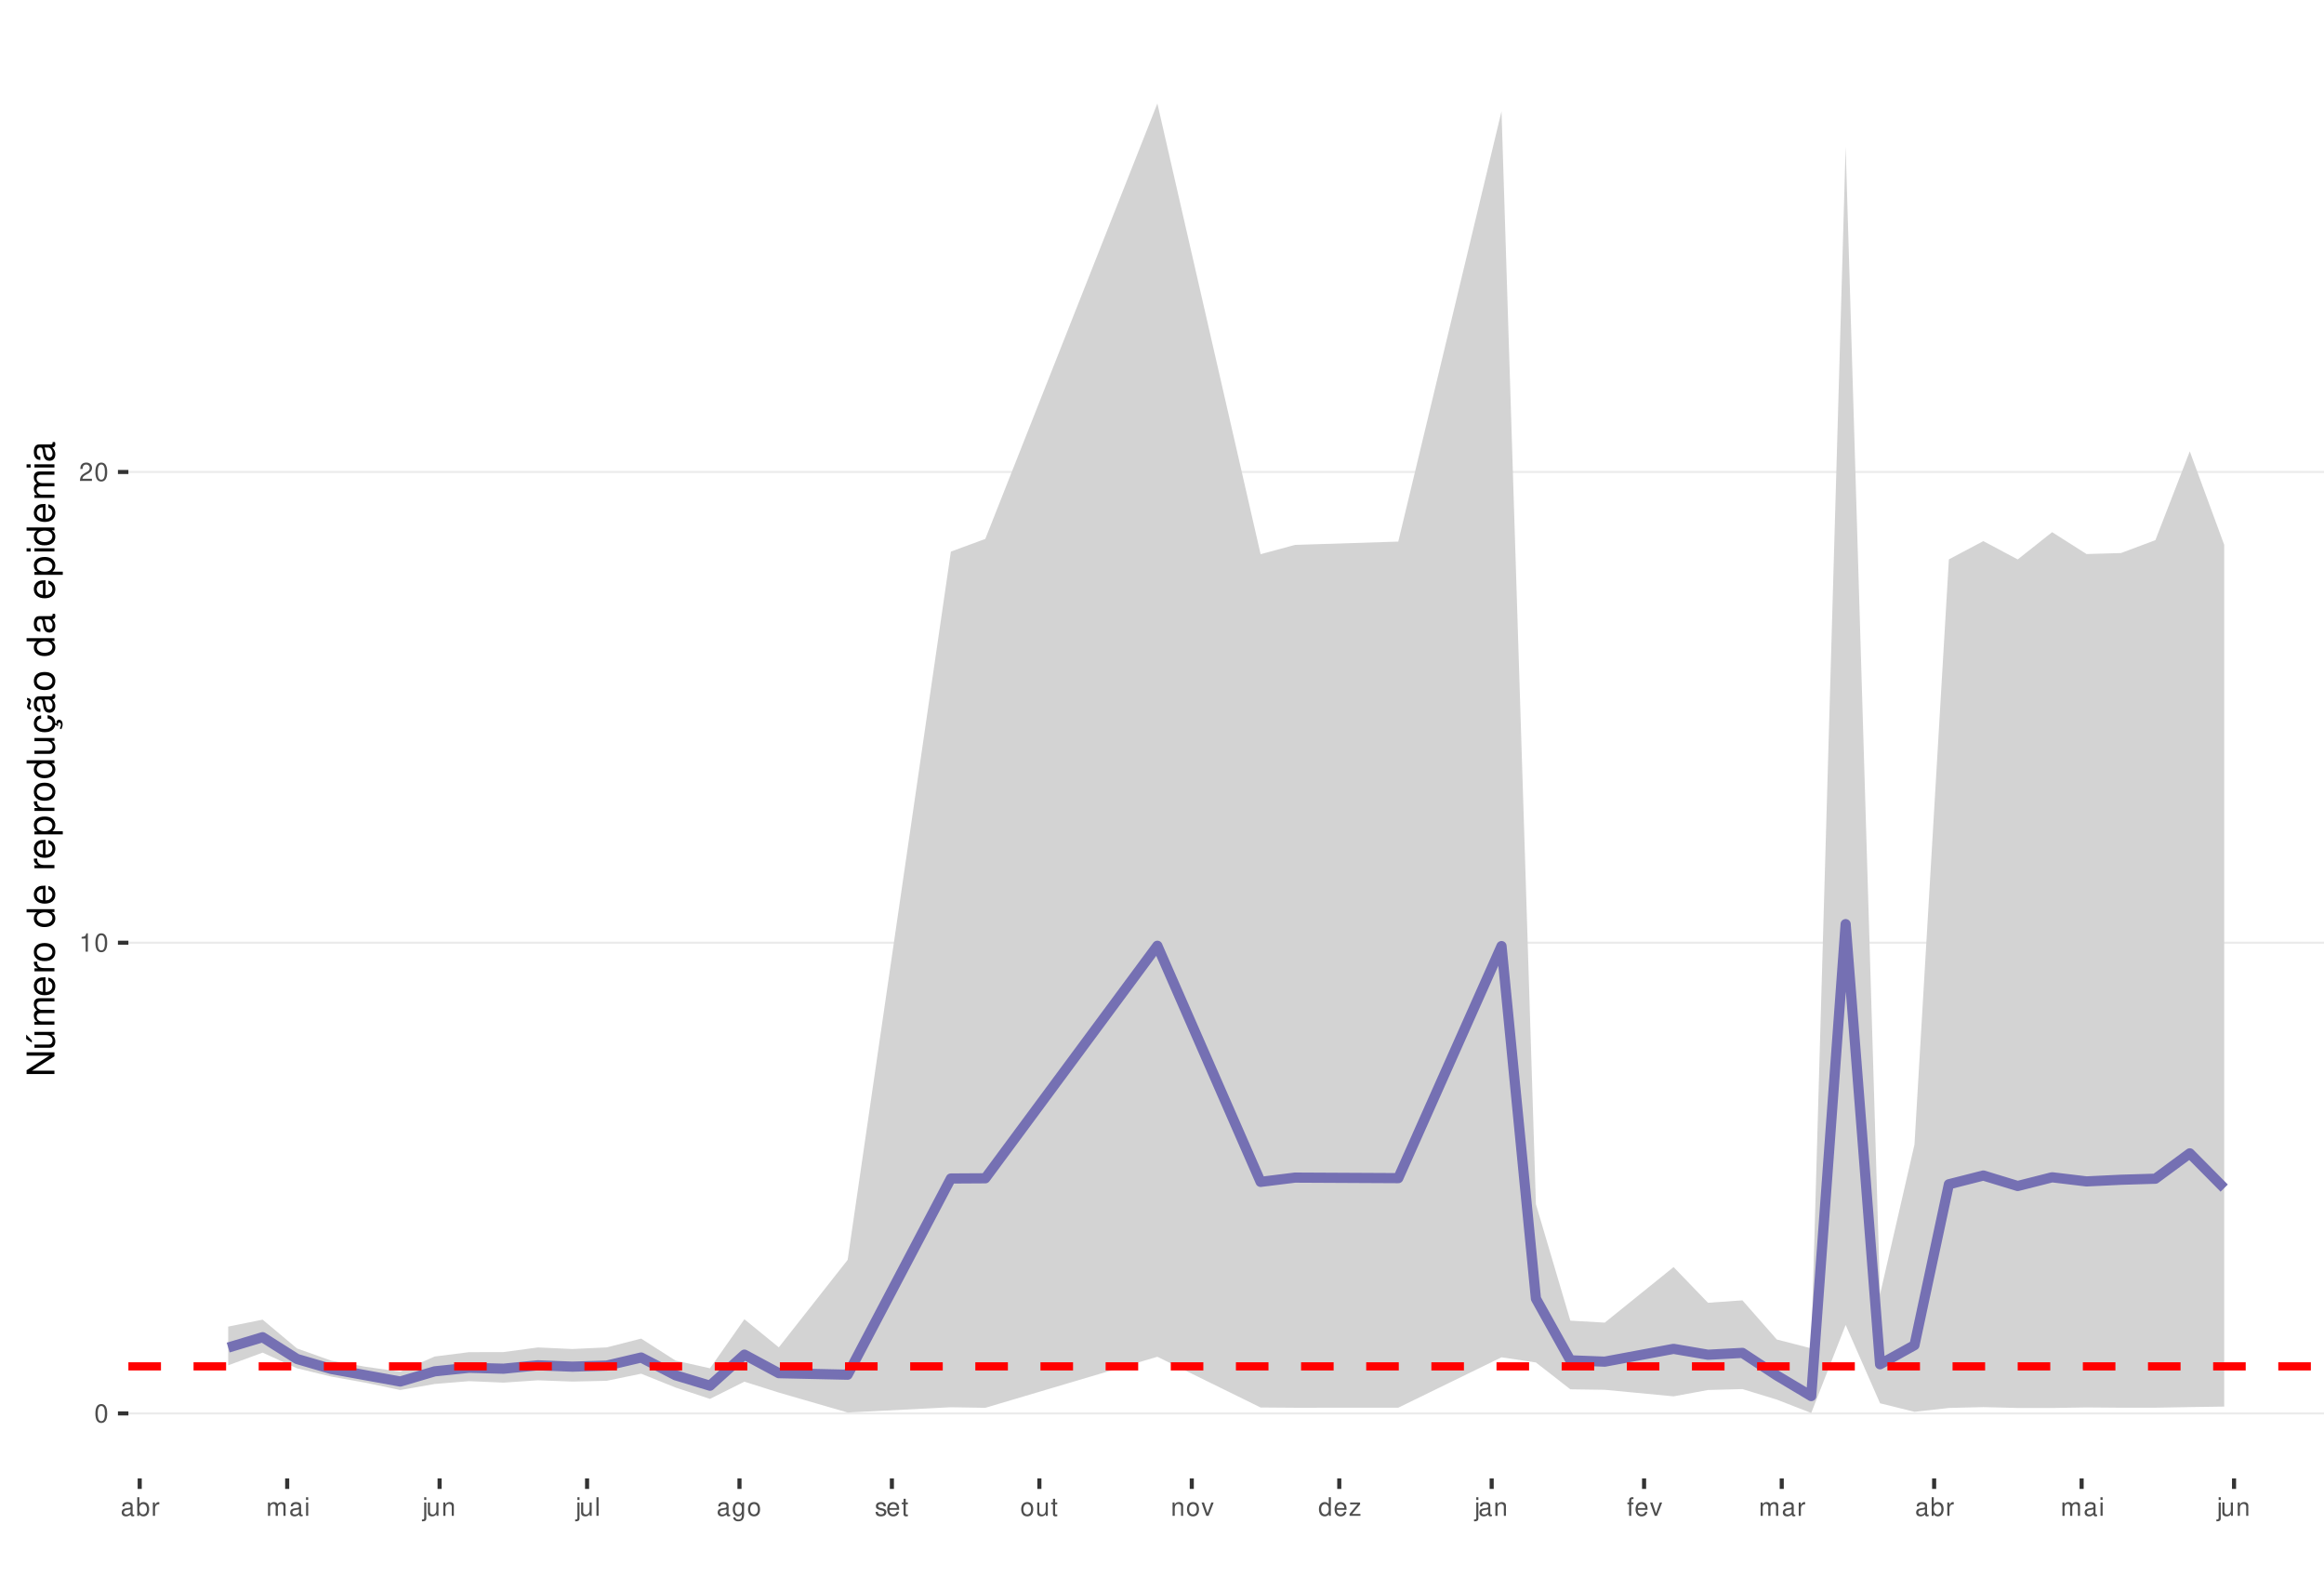
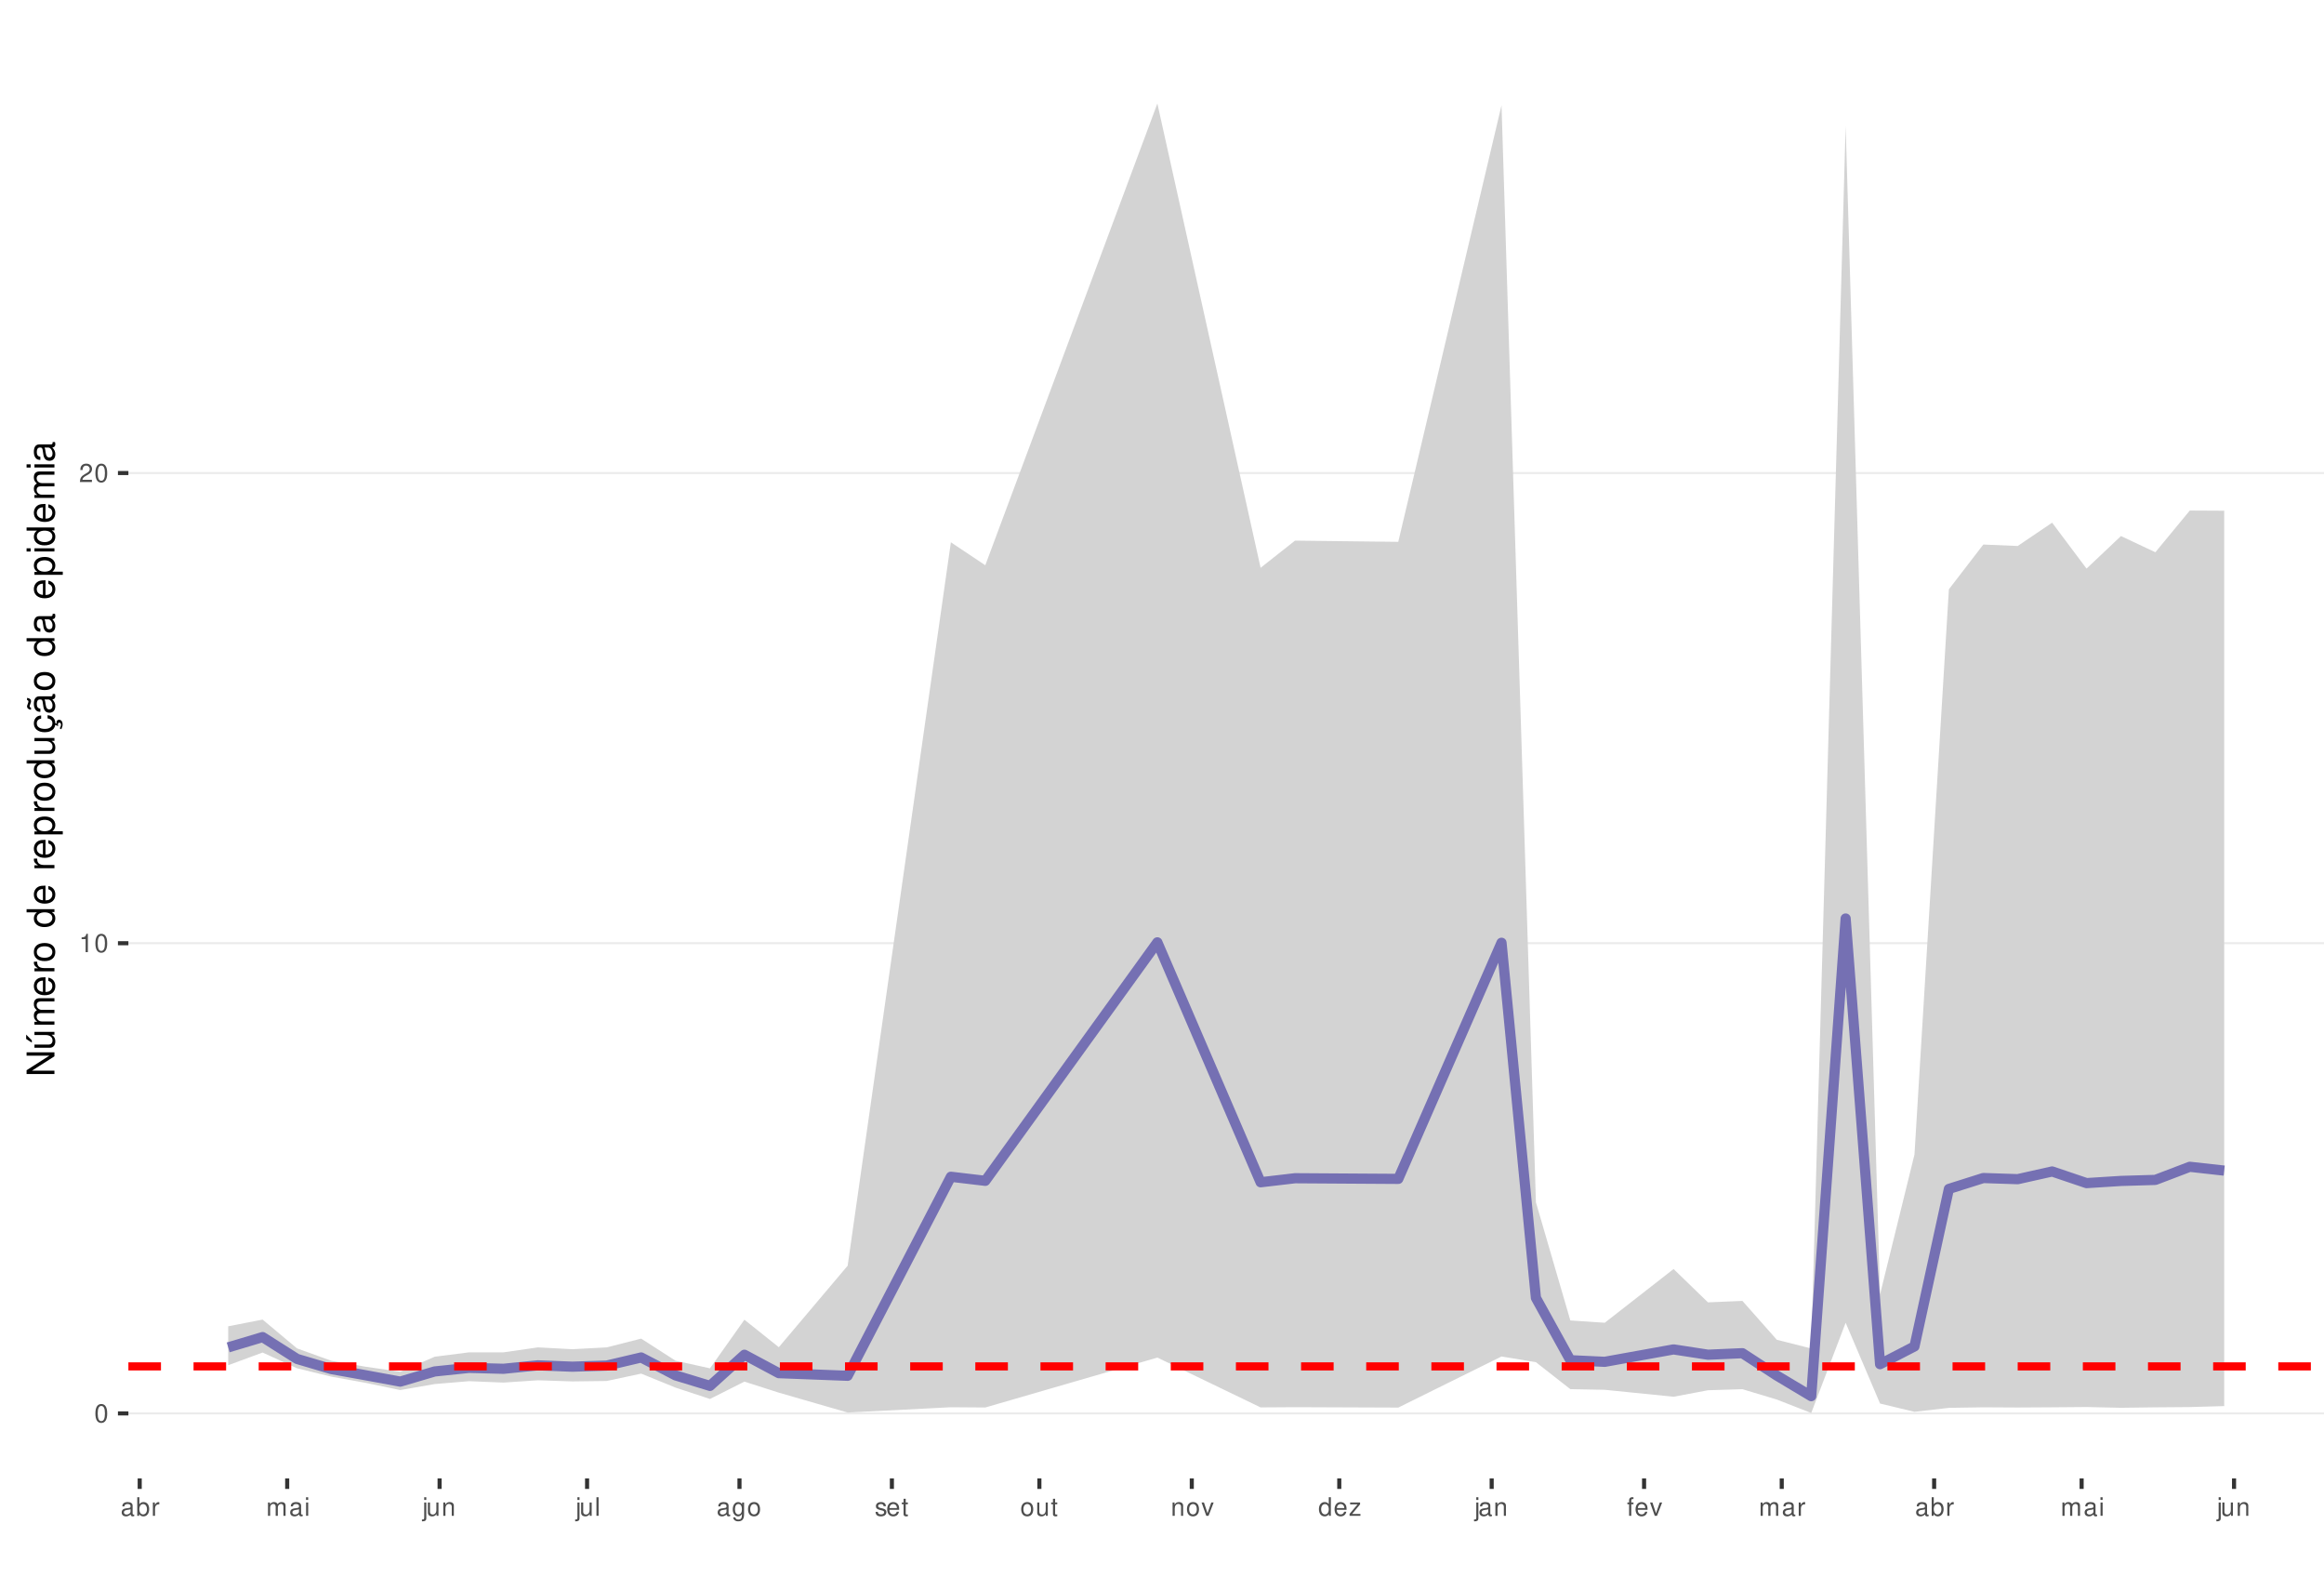
<svg xmlns="http://www.w3.org/2000/svg" xmlns:xlink="http://www.w3.org/1999/xlink" width="609pt" height="413pt" viewBox="0 0 609 413" version="1.1">
  <defs>
    <g>
      <symbol overflow="visible" id="glyph0-0">
        <path style="stroke:none;" d="" />
      </symbol>
      <symbol overflow="visible" id="glyph0-1">
        <path style="stroke:none;" d="M 1.828 -4.812 C 1.391 -4.812 0.984 -4.609 0.75 -4.281 C 0.438 -3.859 0.281 -3.219 0.281 -2.328 C 0.281 -0.703 0.812 0.156 1.828 0.156 C 2.828 0.156 3.375 -0.703 3.375 -2.297 C 3.375 -3.219 3.234 -3.844 2.922 -4.281 C 2.672 -4.625 2.281 -4.812 1.828 -4.812 Z M 1.828 -4.297 C 2.469 -4.297 2.781 -3.641 2.781 -2.344 C 2.781 -0.969 2.469 -0.328 1.812 -0.328 C 1.203 -0.328 0.891 -1 0.891 -2.328 C 0.891 -3.641 1.203 -4.297 1.828 -4.297 Z M 1.828 -4.297 " />
      </symbol>
      <symbol overflow="visible" id="glyph0-2">
        <path style="stroke:none;" d="M 1.719 -3.422 L 1.719 0 L 2.312 0 L 2.312 -4.812 L 1.922 -4.812 C 1.719 -4.078 1.578 -3.969 0.672 -3.859 L 0.672 -3.422 Z M 1.719 -3.422 " />
      </symbol>
      <symbol overflow="visible" id="glyph0-3">
        <path style="stroke:none;" d="M 3.375 -0.578 L 0.891 -0.578 C 0.938 -0.984 1.156 -1.234 1.734 -1.578 L 2.406 -1.953 C 3.062 -2.328 3.406 -2.812 3.406 -3.406 C 3.406 -3.812 3.234 -4.188 2.969 -4.438 C 2.688 -4.688 2.344 -4.812 1.891 -4.812 C 1.297 -4.812 0.844 -4.594 0.578 -4.188 C 0.422 -3.938 0.344 -3.641 0.328 -3.141 L 0.922 -3.141 C 0.938 -3.469 0.984 -3.672 1.062 -3.828 C 1.219 -4.125 1.516 -4.297 1.875 -4.297 C 2.406 -4.297 2.797 -3.906 2.797 -3.391 C 2.797 -3.016 2.578 -2.672 2.156 -2.438 L 1.547 -2.078 C 0.562 -1.516 0.281 -1.062 0.219 0 L 3.375 0 Z M 3.375 -0.578 " />
      </symbol>
      <symbol overflow="visible" id="glyph0-4">
        <path style="stroke:none;" d="M 3.562 -0.328 C 3.5 -0.312 3.469 -0.312 3.438 -0.312 C 3.25 -0.312 3.141 -0.406 3.141 -0.578 L 3.141 -2.641 C 3.141 -3.25 2.688 -3.594 1.828 -3.594 C 1.312 -3.594 0.906 -3.438 0.672 -3.188 C 0.516 -3 0.453 -2.797 0.438 -2.453 L 0.984 -2.453 C 1.031 -2.875 1.297 -3.078 1.812 -3.078 C 2.312 -3.078 2.594 -2.891 2.594 -2.562 L 2.594 -2.406 C 2.578 -2.172 2.469 -2.078 2.016 -2.031 C 1.219 -1.922 1.109 -1.891 0.891 -1.812 C 0.484 -1.641 0.281 -1.328 0.281 -0.875 C 0.281 -0.25 0.719 0.156 1.422 0.156 C 1.859 0.156 2.219 0 2.609 -0.359 C 2.656 0 2.828 0.156 3.188 0.156 C 3.297 0.156 3.375 0.141 3.562 0.094 Z M 2.594 -1.094 C 2.594 -0.906 2.531 -0.797 2.375 -0.641 C 2.141 -0.438 1.875 -0.328 1.547 -0.328 C 1.109 -0.328 0.859 -0.547 0.859 -0.891 C 0.859 -1.266 1.094 -1.438 1.703 -1.531 C 2.297 -1.609 2.406 -1.641 2.594 -1.719 Z M 2.594 -1.094 " />
      </symbol>
      <symbol overflow="visible" id="glyph0-5">
        <path style="stroke:none;" d="M 0.359 -4.859 L 0.359 0 L 0.859 0 L 0.859 -0.453 C 1.125 -0.047 1.484 0.156 1.969 0.156 C 2.875 0.156 3.484 -0.594 3.484 -1.75 C 3.484 -2.891 2.922 -3.594 1.984 -3.594 C 1.516 -3.594 1.172 -3.406 0.906 -3.016 L 0.906 -4.859 Z M 1.891 -3.062 C 2.5 -3.062 2.906 -2.531 2.906 -1.703 C 2.906 -0.906 2.484 -0.359 1.891 -0.359 C 1.297 -0.359 0.906 -0.906 0.906 -1.719 C 0.906 -2.531 1.297 -3.062 1.891 -3.062 Z M 1.891 -3.062 " />
      </symbol>
      <symbol overflow="visible" id="glyph0-6">
        <path style="stroke:none;" d="M 0.453 -3.484 L 0.453 0 L 1.016 0 L 1.016 -1.812 C 1.031 -2.656 1.375 -3.016 2.141 -3 L 2.141 -3.562 C 2.047 -3.578 1.984 -3.594 1.922 -3.594 C 1.562 -3.594 1.297 -3.375 0.969 -2.859 L 0.969 -3.484 Z M 0.453 -3.484 " />
      </symbol>
      <symbol overflow="visible" id="glyph0-7">
        <path style="stroke:none;" d="M 0.469 -3.484 L 0.469 0 L 1.031 0 L 1.031 -2.188 C 1.031 -2.703 1.391 -3.109 1.844 -3.109 C 2.25 -3.109 2.484 -2.844 2.484 -2.406 L 2.484 0 L 3.047 0 L 3.047 -2.188 C 3.047 -2.703 3.422 -3.109 3.875 -3.109 C 4.266 -3.109 4.516 -2.844 4.516 -2.406 L 4.516 0 L 5.078 0 L 5.078 -2.609 C 5.078 -3.234 4.719 -3.594 4.062 -3.594 C 3.594 -3.594 3.312 -3.453 2.984 -3.062 C 2.781 -3.422 2.5 -3.594 2.047 -3.594 C 1.578 -3.594 1.266 -3.422 0.984 -3 L 0.984 -3.484 Z M 0.469 -3.484 " />
      </symbol>
      <symbol overflow="visible" id="glyph0-8">
        <path style="stroke:none;" d="M 1 -3.484 L 0.453 -3.484 L 0.453 0 L 1 0 Z M 1 -4.859 L 0.438 -4.859 L 0.438 -4.156 L 1 -4.156 Z M 1 -4.859 " />
      </symbol>
      <symbol overflow="visible" id="glyph0-9">
        <path style="stroke:none;" d="M 0.469 -3.484 L 0.469 0.5 C 0.469 0.859 0.359 0.969 0.016 0.969 C -0.031 0.969 -0.047 0.969 -0.125 0.953 L -0.125 1.438 C -0.047 1.438 -0.016 1.453 0.062 1.453 C 0.688 1.453 1.016 1.203 1.016 0.719 L 1.016 -3.484 Z M 1.016 -4.859 L 0.469 -4.859 L 0.469 -4.156 L 1.016 -4.156 Z M 1.016 -4.859 " />
      </symbol>
      <symbol overflow="visible" id="glyph0-10">
        <path style="stroke:none;" d="M 3.203 0 L 3.203 -3.484 L 2.656 -3.484 L 2.656 -1.516 C 2.656 -0.797 2.281 -0.328 1.703 -0.328 C 1.266 -0.328 0.984 -0.594 0.984 -1.016 L 0.984 -3.484 L 0.438 -3.484 L 0.438 -0.797 C 0.438 -0.219 0.859 0.156 1.547 0.156 C 2.062 0.156 2.391 -0.031 2.703 -0.484 L 2.703 0 Z M 3.203 0 " />
      </symbol>
      <symbol overflow="visible" id="glyph0-11">
        <path style="stroke:none;" d="M 0.469 -3.484 L 0.469 0 L 1.031 0 L 1.031 -1.922 C 1.031 -2.641 1.391 -3.109 1.969 -3.109 C 2.406 -3.109 2.688 -2.828 2.688 -2.422 L 2.688 0 L 3.234 0 L 3.234 -2.641 C 3.234 -3.219 2.812 -3.594 2.141 -3.594 C 1.625 -3.594 1.281 -3.391 0.984 -2.906 L 0.984 -3.484 Z M 0.469 -3.484 " />
      </symbol>
      <symbol overflow="visible" id="glyph0-12">
        <path style="stroke:none;" d="M 1.016 -4.859 L 0.453 -4.859 L 0.453 0 L 1.016 0 Z M 1.016 -4.859 " />
      </symbol>
      <symbol overflow="visible" id="glyph0-13">
        <path style="stroke:none;" d="M 2.688 -3.484 L 2.688 -2.984 C 2.406 -3.406 2.109 -3.594 1.656 -3.594 C 0.812 -3.594 0.234 -2.797 0.234 -1.688 C 0.234 -1.094 0.375 -0.672 0.672 -0.312 C 0.938 -0.016 1.266 0.156 1.625 0.156 C 2.047 0.156 2.344 -0.031 2.641 -0.469 L 2.641 -0.297 C 2.641 0.641 2.375 0.984 1.688 0.984 C 1.219 0.984 0.969 0.797 0.906 0.406 L 0.344 0.406 C 0.406 1.047 0.906 1.453 1.672 1.453 C 2.188 1.453 2.609 1.281 2.828 1 C 3.109 0.672 3.203 0.25 3.203 -0.578 L 3.203 -3.484 Z M 1.719 -3.078 C 2.297 -3.078 2.641 -2.578 2.641 -1.703 C 2.641 -0.859 2.297 -0.359 1.719 -0.359 C 1.141 -0.359 0.812 -0.859 0.812 -1.719 C 0.812 -2.562 1.141 -3.078 1.719 -3.078 Z M 1.719 -3.078 " />
      </symbol>
      <symbol overflow="visible" id="glyph0-14">
        <path style="stroke:none;" d="M 1.812 -3.594 C 0.828 -3.594 0.234 -2.891 0.234 -1.719 C 0.234 -0.547 0.828 0.156 1.812 0.156 C 2.797 0.156 3.391 -0.547 3.391 -1.688 C 3.391 -2.906 2.828 -3.594 1.812 -3.594 Z M 1.812 -3.078 C 2.438 -3.078 2.812 -2.562 2.812 -1.703 C 2.812 -0.875 2.422 -0.359 1.812 -0.359 C 1.203 -0.359 0.812 -0.875 0.812 -1.719 C 0.812 -2.562 1.203 -3.078 1.812 -3.078 Z M 1.812 -3.078 " />
      </symbol>
      <symbol overflow="visible" id="glyph0-15">
        <path style="stroke:none;" d="M 2.922 -2.516 C 2.906 -3.203 2.453 -3.594 1.656 -3.594 C 0.844 -3.594 0.312 -3.172 0.312 -2.516 C 0.312 -1.984 0.594 -1.719 1.422 -1.516 L 1.938 -1.391 C 2.328 -1.297 2.469 -1.156 2.469 -0.906 C 2.469 -0.578 2.156 -0.359 1.656 -0.359 C 1.359 -0.359 1.109 -0.453 0.969 -0.594 C 0.891 -0.688 0.844 -0.797 0.812 -1.031 L 0.219 -1.031 C 0.25 -0.234 0.703 0.156 1.625 0.156 C 2.5 0.156 3.062 -0.281 3.062 -0.953 C 3.062 -1.469 2.766 -1.75 2.062 -1.922 L 1.531 -2.047 C 1.078 -2.156 0.891 -2.297 0.891 -2.547 C 0.891 -2.875 1.172 -3.078 1.625 -3.078 C 2.078 -3.078 2.312 -2.875 2.328 -2.516 Z M 2.922 -2.516 " />
      </symbol>
      <symbol overflow="visible" id="glyph0-16">
        <path style="stroke:none;" d="M 3.422 -1.562 C 3.422 -2.094 3.375 -2.406 3.281 -2.672 C 3.047 -3.234 2.516 -3.594 1.859 -3.594 C 0.891 -3.594 0.266 -2.844 0.266 -1.703 C 0.266 -0.547 0.859 0.156 1.844 0.156 C 2.656 0.156 3.203 -0.297 3.344 -1.062 L 2.781 -1.062 C 2.625 -0.594 2.312 -0.359 1.875 -0.359 C 1.516 -0.359 1.219 -0.516 1.031 -0.812 C 0.906 -1.016 0.859 -1.219 0.844 -1.562 Z M 0.859 -2.016 C 0.906 -2.656 1.297 -3.078 1.859 -3.078 C 2.422 -3.078 2.812 -2.641 2.812 -2.016 Z M 0.859 -2.016 " />
      </symbol>
      <symbol overflow="visible" id="glyph0-17">
        <path style="stroke:none;" d="M 1.688 -3.484 L 1.125 -3.484 L 1.125 -4.453 L 0.562 -4.453 L 0.562 -3.484 L 0.094 -3.484 L 0.094 -3.031 L 0.562 -3.031 L 0.562 -0.406 C 0.562 -0.047 0.812 0.156 1.234 0.156 C 1.391 0.156 1.5 0.141 1.688 0.109 L 1.688 -0.359 C 1.609 -0.344 1.531 -0.328 1.422 -0.328 C 1.188 -0.328 1.125 -0.406 1.125 -0.641 L 1.125 -3.031 L 1.688 -3.031 Z M 1.688 -3.484 " />
      </symbol>
      <symbol overflow="visible" id="glyph0-18">
        <path style="stroke:none;" d="M 1.891 0 L 3.234 -3.484 L 2.609 -3.484 L 1.625 -0.656 L 0.688 -3.484 L 0.062 -3.484 L 1.297 0 Z M 1.891 0 " />
      </symbol>
      <symbol overflow="visible" id="glyph0-19">
        <path style="stroke:none;" d="M 3.297 -4.859 L 2.75 -4.859 L 2.75 -3.047 C 2.516 -3.406 2.141 -3.594 1.672 -3.594 C 0.766 -3.594 0.172 -2.859 0.172 -1.75 C 0.172 -0.578 0.75 0.156 1.688 0.156 C 2.172 0.156 2.5 -0.031 2.797 -0.453 L 2.797 0 L 3.297 0 Z M 1.766 -3.062 C 2.359 -3.062 2.75 -2.547 2.75 -1.703 C 2.75 -0.906 2.359 -0.359 1.766 -0.359 C 1.156 -0.359 0.75 -0.906 0.75 -1.719 C 0.75 -2.531 1.156 -3.062 1.766 -3.062 Z M 1.766 -3.062 " />
      </symbol>
      <symbol overflow="visible" id="glyph0-20">
        <path style="stroke:none;" d="M 2.953 -3.484 L 0.344 -3.484 L 0.344 -3 L 2.297 -3 L 0.203 -0.5 L 0.203 0 L 3.047 0 L 3.047 -0.484 L 0.875 -0.484 L 2.953 -3 Z M 2.953 -3.484 " />
      </symbol>
      <symbol overflow="visible" id="glyph0-21">
        <path style="stroke:none;" d="M 1.719 -3.484 L 1.141 -3.484 L 1.141 -4.031 C 1.141 -4.266 1.266 -4.391 1.531 -4.391 C 1.578 -4.391 1.594 -4.391 1.719 -4.375 L 1.719 -4.844 C 1.594 -4.859 1.516 -4.875 1.406 -4.875 C 0.891 -4.875 0.578 -4.578 0.578 -4.078 L 0.578 -3.484 L 0.125 -3.484 L 0.125 -3.031 L 0.578 -3.031 L 0.578 0 L 1.141 0 L 1.141 -3.031 L 1.719 -3.031 Z M 1.719 -3.484 " />
      </symbol>
      <symbol overflow="visible" id="glyph1-0">
        <path style="stroke:none;" d="" />
      </symbol>
      <symbol overflow="visible" id="glyph1-1">
        <path style="stroke:none;" d="M -7.297 -6.453 L -7.297 -5.578 L -1.328 -5.578 L -7.297 -1.766 L -7.297 -0.766 L 0 -0.766 L 0 -1.641 L -5.906 -1.641 L 0 -5.406 L 0 -6.453 Z M -7.297 -6.453 " />
      </symbol>
      <symbol overflow="visible" id="glyph1-2">
        <path style="stroke:none;" d="M 0 -4.812 L -5.234 -4.812 L -5.234 -3.984 L -2.266 -3.984 C -1.203 -3.984 -0.5 -3.438 -0.5 -2.562 C -0.5 -1.906 -0.906 -1.484 -1.531 -1.484 L -5.234 -1.484 L -5.234 -0.656 L -1.203 -0.656 C -0.328 -0.656 0.234 -1.297 0.234 -2.312 C 0.234 -3.094 -0.047 -3.578 -0.734 -4.062 L 0 -4.062 Z M -7.406 -2.953 L -5.922 -2 L -5.922 -2.594 L -7.406 -4.094 Z M -7.406 -2.953 " />
      </symbol>
      <symbol overflow="visible" id="glyph1-3">
        <path style="stroke:none;" d="M -5.234 -0.703 L 0 -0.703 L 0 -1.547 L -3.297 -1.547 C -4.047 -1.547 -4.656 -2.094 -4.656 -2.766 C -4.656 -3.391 -4.281 -3.734 -3.609 -3.734 L 0 -3.734 L 0 -4.578 L -3.297 -4.578 C -4.047 -4.578 -4.656 -5.125 -4.656 -5.812 C -4.656 -6.422 -4.266 -6.781 -3.609 -6.781 L 0 -6.781 L 0 -7.625 L -3.938 -7.625 C -4.875 -7.625 -5.391 -7.078 -5.391 -6.094 C -5.391 -5.406 -5.188 -4.984 -4.594 -4.484 C -5.156 -4.188 -5.391 -3.766 -5.391 -3.078 C -5.391 -2.375 -5.125 -1.906 -4.5 -1.469 L -5.234 -1.469 Z M -5.234 -0.703 " />
      </symbol>
      <symbol overflow="visible" id="glyph1-4">
        <path style="stroke:none;" d="M -2.344 -5.125 C -3.141 -5.125 -3.625 -5.062 -4.016 -4.922 C -4.875 -4.578 -5.391 -3.781 -5.391 -2.797 C -5.391 -1.344 -4.281 -0.406 -2.547 -0.406 C -0.812 -0.406 0.234 -1.297 0.234 -2.781 C 0.234 -3.984 -0.453 -4.812 -1.594 -5.016 L -1.594 -4.188 C -0.906 -3.953 -0.547 -3.484 -0.547 -2.812 C -0.547 -2.281 -0.781 -1.828 -1.219 -1.547 C -1.516 -1.344 -1.812 -1.281 -2.344 -1.266 Z M -3.016 -1.297 C -3.984 -1.359 -4.625 -1.953 -4.625 -2.797 C -4.625 -3.641 -3.953 -4.234 -3.016 -4.234 Z M -3.016 -1.297 " />
      </symbol>
      <symbol overflow="visible" id="glyph1-5">
        <path style="stroke:none;" d="M -5.234 -0.688 L 0 -0.688 L 0 -1.531 L -2.719 -1.531 C -3.984 -1.547 -4.547 -2.062 -4.516 -3.203 L -5.359 -3.203 C -5.375 -3.062 -5.391 -2.984 -5.391 -2.891 C -5.391 -2.344 -5.062 -1.938 -4.297 -1.453 L -5.234 -1.453 Z M -5.234 -0.688 " />
      </symbol>
      <symbol overflow="visible" id="glyph1-6">
        <path style="stroke:none;" d="M -5.391 -2.719 C -5.391 -1.234 -4.344 -0.359 -2.578 -0.359 C -0.812 -0.359 0.234 -1.234 0.234 -2.734 C 0.234 -4.203 -0.812 -5.094 -2.547 -5.094 C -4.359 -5.094 -5.391 -4.234 -5.391 -2.719 Z M -4.625 -2.734 C -4.625 -3.672 -3.844 -4.234 -2.547 -4.234 C -1.312 -4.234 -0.547 -3.656 -0.547 -2.734 C -0.547 -1.797 -1.312 -1.234 -2.578 -1.234 C -3.844 -1.234 -4.625 -1.797 -4.625 -2.734 Z M -4.625 -2.734 " />
      </symbol>
      <symbol overflow="visible" id="glyph1-7">
        <path style="stroke:none;" d="" />
      </symbol>
      <symbol overflow="visible" id="glyph1-8">
        <path style="stroke:none;" d="M -7.297 -4.953 L -7.297 -4.125 L -4.578 -4.125 C -5.109 -3.766 -5.391 -3.203 -5.391 -2.516 C -5.391 -1.156 -4.297 -0.266 -2.625 -0.266 C -0.859 -0.266 0.234 -1.125 0.234 -2.547 C 0.234 -3.266 -0.047 -3.766 -0.688 -4.203 L 0 -4.203 L 0 -4.953 Z M -4.609 -2.656 C -4.609 -3.547 -3.812 -4.125 -2.562 -4.125 C -1.344 -4.125 -0.547 -3.547 -0.547 -2.656 C -0.547 -1.734 -1.359 -1.125 -2.578 -1.125 C -3.797 -1.125 -4.609 -1.734 -4.609 -2.656 Z M -4.609 -2.656 " />
      </symbol>
      <symbol overflow="visible" id="glyph1-9">
        <path style="stroke:none;" d="M 2.188 -0.547 L 2.188 -1.375 L -0.547 -1.375 C -0.016 -1.812 0.234 -2.312 0.234 -2.984 C 0.234 -4.344 -0.859 -5.234 -2.531 -5.234 C -4.297 -5.234 -5.391 -4.375 -5.391 -2.984 C -5.391 -2.266 -5.062 -1.703 -4.453 -1.312 L -5.234 -1.312 L -5.234 -0.547 Z M -4.609 -2.844 C -4.609 -3.766 -3.797 -4.359 -2.547 -4.359 C -1.359 -4.359 -0.547 -3.75 -0.547 -2.844 C -0.547 -1.953 -1.344 -1.375 -2.578 -1.375 C -3.812 -1.375 -4.609 -1.953 -4.609 -2.844 Z M -4.609 -2.844 " />
      </symbol>
      <symbol overflow="visible" id="glyph1-10">
        <path style="stroke:none;" d="M 0 -4.812 L -5.234 -4.812 L -5.234 -3.984 L -2.266 -3.984 C -1.203 -3.984 -0.5 -3.438 -0.5 -2.562 C -0.5 -1.906 -0.906 -1.484 -1.531 -1.484 L -5.234 -1.484 L -5.234 -0.656 L -1.203 -0.656 C -0.328 -0.656 0.234 -1.297 0.234 -2.312 C 0.234 -3.094 -0.047 -3.578 -0.734 -4.062 L 0 -4.062 Z M 0 -4.812 " />
      </symbol>
      <symbol overflow="visible" id="glyph1-11">
        <path style="stroke:none;" d="M 0.234 -2.641 C 0.234 -3.875 -0.547 -4.703 -1.797 -4.766 L -1.797 -3.938 C -0.953 -3.797 -0.531 -3.359 -0.531 -2.656 C -0.531 -1.734 -1.281 -1.188 -2.516 -1.188 C -3.844 -1.188 -4.625 -1.719 -4.625 -2.625 C -4.625 -3.328 -4.203 -3.766 -3.484 -3.875 L -3.484 -4.703 C -3.984 -4.672 -4.312 -4.562 -4.609 -4.359 C -5.094 -4 -5.391 -3.375 -5.391 -2.641 C -5.391 -1.219 -4.266 -0.312 -2.531 -0.312 C -1.469 -0.312 -0.625 -0.672 -0.156 -1.312 C 0.047 -1.594 0.125 -1.812 0.203 -2.25 L 0.922 -1.938 L 0.984 -2.062 C 0.938 -2.188 0.906 -2.25 0.906 -2.375 C 0.906 -2.656 1.047 -2.828 1.281 -2.828 C 1.547 -2.828 1.734 -2.594 1.734 -2.297 C 1.734 -2.031 1.672 -1.844 1.438 -1.406 L 1.406 -1.312 L 1.812 -1.094 C 2.078 -1.75 2.141 -1.953 2.141 -2.344 C 2.141 -3.109 1.781 -3.578 1.203 -3.578 C 0.781 -3.578 0.547 -3.297 0.547 -2.797 C 0.547 -2.703 0.547 -2.641 0.562 -2.516 Z M 0.234 -2.641 " />
      </symbol>
      <symbol overflow="visible" id="glyph1-12">
        <path style="stroke:none;" d="M -0.484 -5.344 C -0.469 -5.266 -0.469 -5.219 -0.469 -5.172 C -0.469 -4.875 -0.625 -4.719 -0.875 -4.719 L -3.953 -4.719 C -4.891 -4.719 -5.391 -4.047 -5.391 -2.75 C -5.391 -1.984 -5.172 -1.375 -4.781 -1.016 C -4.516 -0.766 -4.203 -0.672 -3.688 -0.656 L -3.688 -1.484 C -4.328 -1.562 -4.625 -1.938 -4.625 -2.719 C -4.625 -3.484 -4.344 -3.891 -3.844 -3.891 L -3.625 -3.891 C -3.266 -3.875 -3.125 -3.703 -3.047 -3.016 C -2.891 -1.844 -2.844 -1.656 -2.719 -1.344 C -2.453 -0.734 -2 -0.422 -1.312 -0.422 C -0.375 -0.422 0.234 -1.078 0.234 -2.141 C 0.234 -2.797 0 -3.328 -0.547 -3.922 C 0 -3.984 0.234 -4.234 0.234 -4.781 C 0.234 -4.953 0.203 -5.062 0.141 -5.344 Z M -1.656 -3.891 C -1.375 -3.891 -1.203 -3.812 -0.969 -3.562 C -0.656 -3.219 -0.5 -2.812 -0.5 -2.312 C -0.5 -1.672 -0.812 -1.297 -1.344 -1.297 C -1.891 -1.297 -2.172 -1.656 -2.297 -2.547 C -2.422 -3.438 -2.453 -3.609 -2.594 -3.891 Z M -7.172 -3.75 C -6.922 -3.672 -6.812 -3.547 -6.812 -3.375 C -6.812 -3.25 -6.875 -2.984 -6.984 -2.734 C -7.156 -2.312 -7.172 -2.25 -7.172 -2.047 C -7.172 -1.594 -6.797 -1.297 -6.141 -1.188 L -6.141 -1.766 C -6.375 -1.812 -6.5 -1.938 -6.5 -2.094 C -6.5 -2.203 -6.469 -2.344 -6.375 -2.578 C -6.156 -3.156 -6.125 -3.234 -6.125 -3.438 C -6.125 -3.922 -6.484 -4.219 -7.172 -4.312 Z M -7.172 -3.75 " />
      </symbol>
      <symbol overflow="visible" id="glyph1-13">
        <path style="stroke:none;" d="M -0.484 -5.344 C -0.469 -5.266 -0.469 -5.219 -0.469 -5.172 C -0.469 -4.875 -0.625 -4.719 -0.875 -4.719 L -3.953 -4.719 C -4.891 -4.719 -5.391 -4.047 -5.391 -2.75 C -5.391 -1.984 -5.172 -1.375 -4.781 -1.016 C -4.516 -0.766 -4.203 -0.672 -3.688 -0.656 L -3.688 -1.484 C -4.328 -1.562 -4.625 -1.938 -4.625 -2.719 C -4.625 -3.484 -4.344 -3.891 -3.844 -3.891 L -3.625 -3.891 C -3.266 -3.875 -3.125 -3.703 -3.047 -3.016 C -2.891 -1.844 -2.844 -1.656 -2.719 -1.344 C -2.453 -0.734 -2 -0.422 -1.312 -0.422 C -0.375 -0.422 0.234 -1.078 0.234 -2.141 C 0.234 -2.797 0 -3.328 -0.547 -3.922 C 0 -3.984 0.234 -4.234 0.234 -4.781 C 0.234 -4.953 0.203 -5.062 0.141 -5.344 Z M -1.656 -3.891 C -1.375 -3.891 -1.203 -3.812 -0.969 -3.562 C -0.656 -3.219 -0.5 -2.812 -0.5 -2.312 C -0.5 -1.672 -0.812 -1.297 -1.344 -1.297 C -1.891 -1.297 -2.172 -1.656 -2.297 -2.547 C -2.422 -3.438 -2.453 -3.609 -2.594 -3.891 Z M -1.656 -3.891 " />
      </symbol>
      <symbol overflow="visible" id="glyph1-14">
        <path style="stroke:none;" d="M -5.234 -1.5 L -5.234 -0.672 L 0 -0.672 L 0 -1.5 Z M -7.297 -1.5 L -7.297 -0.656 L -6.234 -0.656 L -6.234 -1.5 Z M -7.297 -1.5 " />
      </symbol>
    </g>
    <clipPath id="clip1">
      <path d="M 33.645 9.961 L 609 9.961 L 609 387.328 L 33.645 387.328 Z M 33.645 9.961 " />
    </clipPath>
    <clipPath id="clip2">
      <path d="M 33.645 370 L 609 370 L 609 371 L 33.645 371 Z M 33.645 370 " />
    </clipPath>
    <clipPath id="clip3">
      <path d="M 33.645 246 L 609 246 L 609 248 L 33.645 248 Z M 33.645 246 " />
    </clipPath>
    <clipPath id="clip4">
-       <path d="M 33.645 123 L 609 123 L 609 124 L 33.645 124 Z M 33.645 123 " />
+       <path d="M 33.645 123 L 609 123 L 609 125 L 33.645 125 Z M 33.645 123 " />
    </clipPath>
    <clipPath id="clip5">
      <path d="M 33.645 356 L 609 356 L 609 360 L 33.645 360 Z M 33.645 356 " />
    </clipPath>
  </defs>
  <g id="surface131">
    <rect x="0" y="0" width="609" height="413" style="fill:rgb(100%,100%,100%);fill-opacity:1;stroke:none;" />
    <rect x="0" y="0" width="609" height="413" style="fill:rgb(100%,100%,100%);fill-opacity:1;stroke:none;" />
    <path style="fill:none;stroke-width:1.067;stroke-linecap:round;stroke-linejoin:round;stroke:rgb(100%,100%,100%);stroke-opacity:1;stroke-miterlimit:10;" d="M 0 413 L 609 413 L 609 0 L 0 0 Z M 0 413 " />
    <g clip-path="url(#clip1)" clip-rule="nonzero">
      <path style=" stroke:none;fill-rule:nonzero;fill:rgb(100%,100%,100%);fill-opacity:1;" d="M 33.645 387.328 L 609 387.328 L 609 9.961 L 33.645 9.961 Z M 33.645 387.328 " />
    </g>
    <g clip-path="url(#clip2)" clip-rule="nonzero">
-       <path style="fill:none;stroke-width:0.533;stroke-linecap:butt;stroke-linejoin:round;stroke:rgb(92.157%,92.157%,92.157%);stroke-opacity:1;stroke-miterlimit:10;" d="M 33.645 370.293 L 609 370.293 " />
+       <path style="fill:none;stroke-width:0.533;stroke-linecap:butt;stroke-linejoin:round;stroke:rgb(92.157%,92.157%,92.157%);stroke-opacity:1;stroke-miterlimit:10;" d="M 33.645 370.285 L 609 370.285 " />
    </g>
    <g clip-path="url(#clip3)" clip-rule="nonzero">
-       <path style="fill:none;stroke-width:0.533;stroke-linecap:butt;stroke-linejoin:round;stroke:rgb(92.157%,92.157%,92.157%);stroke-opacity:1;stroke-miterlimit:10;" d="M 33.645 246.969 L 609 246.969 " />
+       <path style="fill:none;stroke-width:0.533;stroke-linecap:butt;stroke-linejoin:round;stroke:rgb(92.157%,92.157%,92.157%);stroke-opacity:1;stroke-miterlimit:10;" d="M 33.645 247.105 L 609 247.105 " />
    </g>
    <g clip-path="url(#clip4)" clip-rule="nonzero">
-       <path style="fill:none;stroke-width:0.533;stroke-linecap:butt;stroke-linejoin:round;stroke:rgb(92.157%,92.157%,92.157%);stroke-opacity:1;stroke-miterlimit:10;" d="M 33.645 123.648 L 609 123.648 " />
-     </g>
-     <path style=" stroke:none;fill-rule:nonzero;fill:rgb(82.745%,82.745%,82.745%);fill-opacity:1;" d="M 59.797 347.547 L 68.816 345.723 L 77.832 353.27 L 86.852 356.484 L 95.871 358.078 L 104.887 359.359 L 113.906 355.379 L 122.926 354.242 L 131.941 354.219 L 140.961 353.004 L 149.98 353.418 L 158.996 352.992 L 168.016 350.691 L 177.031 356.449 L 186.051 358.469 L 195.07 345.625 L 204.086 352.977 L 222.125 330.062 L 249.176 144.508 L 258.195 141.191 L 303.285 27.117 L 330.34 145.191 L 339.359 142.754 L 366.414 141.887 L 393.469 29.16 L 402.484 315.477 L 411.504 345.984 L 420.523 346.504 L 438.559 331.949 L 447.574 341.301 L 456.594 340.664 L 465.613 350.926 L 474.629 353.238 L 483.648 38.395 L 492.668 339.07 L 501.684 299.863 L 510.703 146.543 L 519.723 141.762 L 528.738 146.562 L 537.758 139.418 L 546.773 145.148 L 555.793 144.891 L 564.812 141.512 L 573.828 118.25 L 582.848 142.73 L 582.848 368.5 L 573.828 368.629 L 564.812 368.793 L 555.793 368.797 L 546.773 368.723 L 537.758 368.867 L 528.738 368.863 L 519.723 368.637 L 510.703 368.859 L 501.684 369.871 L 492.668 367.633 L 483.648 347.117 L 474.629 370.176 L 465.613 366.672 L 456.594 363.914 L 447.574 364.156 L 438.559 365.82 L 420.523 364.102 L 411.504 363.973 L 402.484 356.945 L 393.469 355.59 L 366.414 368.793 L 339.359 368.805 L 330.34 368.738 L 303.285 355.449 L 258.195 368.824 L 249.176 368.672 L 222.125 370.055 L 204.086 364.832 L 195.07 361.973 L 186.051 366.484 L 177.031 363.508 L 168.016 359.887 L 158.996 361.742 L 149.98 361.949 L 140.961 361.613 L 131.941 362.223 L 122.926 361.836 L 113.906 362.578 L 104.887 364.164 L 95.871 362.266 L 86.852 360.652 L 77.832 358.469 L 68.816 354.367 L 59.797 357.691 Z M 59.797 347.547 " />
-     <path style="fill:none;stroke-width:2.667;stroke-linecap:butt;stroke-linejoin:round;stroke:rgb(45.882%,43.922%,70.196%);stroke-opacity:1;stroke-miterlimit:10;" d="M 59.797 353.039 L 68.816 350.324 L 77.832 356.031 L 86.852 358.656 L 95.871 360.297 L 104.887 361.934 L 113.906 359.266 L 122.926 358.336 L 131.941 358.578 L 140.961 357.684 L 149.98 358.039 L 158.996 357.758 L 168.016 355.645 L 177.031 360.297 L 186.051 363.027 L 195.07 354.891 L 204.086 359.746 L 222.125 360.148 L 249.176 308.746 L 258.195 308.691 L 303.285 247.77 L 330.34 309.629 L 339.359 308.512 L 366.414 308.652 L 393.469 247.855 L 402.484 340.219 L 411.504 356.379 L 420.523 356.73 L 438.559 353.375 L 447.574 354.918 L 456.594 354.43 L 465.613 360.359 L 474.629 365.746 L 483.648 242.105 L 492.668 357.414 L 501.684 352.414 L 510.703 310.258 L 519.723 307.965 L 528.738 310.711 L 537.758 308.43 L 546.773 309.508 L 555.793 309.074 L 564.812 308.801 L 573.828 302.156 L 582.848 311.262 " />
+       <path style="fill:none;stroke-width:0.533;stroke-linecap:butt;stroke-linejoin:round;stroke:rgb(92.157%,92.157%,92.157%);stroke-opacity:1;stroke-miterlimit:10;" d="M 33.645 123.93 L 609 123.93 " />
+     </g>
+     <path style=" stroke:none;fill-rule:nonzero;fill:rgb(82.745%,82.745%,82.745%);fill-opacity:1;" d="M 59.797 347.465 L 68.816 345.707 L 77.832 353.254 L 86.852 356.508 L 95.871 358.066 L 104.887 359.375 L 113.906 355.438 L 122.926 354.285 L 131.941 354.289 L 140.961 352.988 L 149.98 353.469 L 158.996 352.988 L 168.016 350.695 L 177.031 356.484 L 186.051 358.48 L 195.07 345.742 L 204.086 352.945 L 222.125 331.594 L 249.176 142.066 L 258.195 148.086 L 303.285 27.117 L 330.34 148.754 L 339.359 141.637 L 366.414 141.953 L 393.469 27.578 L 402.484 314.98 L 411.504 345.934 L 420.523 346.535 L 438.559 332.461 L 447.574 341.195 L 456.594 340.812 L 465.613 350.996 L 474.629 353.273 L 483.648 32.992 L 492.668 339.078 L 501.684 302.477 L 510.703 154.387 L 519.723 142.66 L 528.738 143.039 L 537.758 136.934 L 546.773 148.965 L 555.793 140.434 L 564.812 144.68 L 573.828 133.754 L 582.848 133.801 L 582.848 368.367 L 573.828 368.625 L 564.812 368.695 L 555.793 368.816 L 546.773 368.613 L 537.758 368.688 L 528.738 368.742 L 519.723 368.691 L 510.703 368.832 L 501.684 369.871 L 492.668 367.703 L 483.648 346.535 L 474.629 370.176 L 465.613 366.656 L 456.594 363.941 L 447.574 364.219 L 438.559 365.922 L 420.523 364.102 L 411.504 363.93 L 402.484 356.871 L 393.469 355.375 L 366.414 368.762 L 339.359 368.656 L 330.34 368.715 L 303.285 355.66 L 258.195 368.738 L 249.176 368.672 L 222.125 370.059 L 204.086 364.848 L 195.07 361.957 L 186.051 366.504 L 177.031 363.531 L 168.016 359.863 L 158.996 361.793 L 149.98 361.906 L 140.961 361.609 L 131.941 362.211 L 122.926 361.844 L 113.906 362.598 L 104.887 364.172 L 95.871 362.289 L 86.852 360.66 L 77.832 358.461 L 68.816 354.34 L 59.797 357.664 Z M 59.797 347.465 " />
+     <path style="fill:none;stroke-width:2.667;stroke-linecap:butt;stroke-linejoin:round;stroke:rgb(45.882%,43.922%,70.196%);stroke-opacity:1;stroke-miterlimit:10;" d="M 59.797 352.992 L 68.816 350.293 L 77.832 356.012 L 86.852 358.676 L 95.871 360.301 L 104.887 361.957 L 113.906 359.297 L 122.926 358.359 L 131.941 358.598 L 140.961 357.691 L 149.98 358.047 L 158.996 357.754 L 168.016 355.633 L 177.031 360.324 L 186.051 363.074 L 195.07 354.918 L 204.086 359.742 L 222.125 360.43 L 249.176 308.289 L 258.195 309.355 L 303.285 246.875 L 330.34 309.734 L 339.359 308.676 L 366.414 308.848 L 393.469 246.984 L 402.484 340.02 L 411.504 356.348 L 420.523 356.773 L 438.559 353.523 L 447.574 354.91 L 456.594 354.512 L 465.613 360.379 L 474.629 365.77 L 483.648 240.633 L 492.668 357.391 L 501.684 352.738 L 510.703 311.477 L 519.723 308.621 L 528.738 308.922 L 537.758 306.906 L 546.773 309.953 L 555.793 309.383 L 564.812 309.113 L 573.828 305.676 L 582.848 306.68 " />
    <g clip-path="url(#clip5)" clip-rule="nonzero">
-       <path style="fill:none;stroke-width:2.134;stroke-linecap:butt;stroke-linejoin:round;stroke:rgb(100%,0%,0%);stroke-opacity:1;stroke-dasharray:8.536,8.536;stroke-miterlimit:10;" d="M 33.645 357.961 L 609 357.961 " />
-     </g>
-     <g style="fill:rgb(30.196%,30.196%,30.196%);fill-opacity:1;">
-       <use xlink:href="#glyph0-1" x="24.715" y="372.641" />
-     </g>
-     <g style="fill:rgb(30.196%,30.196%,30.196%);fill-opacity:1;">
-       <use xlink:href="#glyph0-2" x="20.715" y="249.316" />
-       <use xlink:href="#glyph0-1" x="24.715" y="249.316" />
-     </g>
-     <g style="fill:rgb(30.196%,30.196%,30.196%);fill-opacity:1;">
-       <use xlink:href="#glyph0-3" x="20.715" y="125.996" />
-       <use xlink:href="#glyph0-1" x="24.715" y="125.996" />
-     </g>
-     <path style="fill:none;stroke-width:1.067;stroke-linecap:butt;stroke-linejoin:round;stroke:rgb(20%,20%,20%);stroke-opacity:1;stroke-miterlimit:10;" d="M 30.906 370.293 L 33.645 370.293 " />
-     <path style="fill:none;stroke-width:1.067;stroke-linecap:butt;stroke-linejoin:round;stroke:rgb(20%,20%,20%);stroke-opacity:1;stroke-miterlimit:10;" d="M 30.906 246.969 L 33.645 246.969 " />
-     <path style="fill:none;stroke-width:1.067;stroke-linecap:butt;stroke-linejoin:round;stroke:rgb(20%,20%,20%);stroke-opacity:1;stroke-miterlimit:10;" d="M 30.906 123.648 L 33.645 123.648 " />
+       <path style="fill:none;stroke-width:2.134;stroke-linecap:butt;stroke-linejoin:round;stroke:rgb(100%,0%,0%);stroke-opacity:1;stroke-dasharray:8.536,8.536;stroke-miterlimit:10;" d="M 33.645 357.965 L 609 357.965 " />
+     </g>
+     <g style="fill:rgb(30.196%,30.196%,30.196%);fill-opacity:1;">
+       <use xlink:href="#glyph0-1" x="24.715" y="372.633" />
+     </g>
+     <g style="fill:rgb(30.196%,30.196%,30.196%);fill-opacity:1;">
+       <use xlink:href="#glyph0-2" x="20.715" y="249.453" />
+       <use xlink:href="#glyph0-1" x="24.715" y="249.453" />
+     </g>
+     <g style="fill:rgb(30.196%,30.196%,30.196%);fill-opacity:1;">
+       <use xlink:href="#glyph0-3" x="20.715" y="126.277" />
+       <use xlink:href="#glyph0-1" x="24.715" y="126.277" />
+     </g>
+     <path style="fill:none;stroke-width:1.067;stroke-linecap:butt;stroke-linejoin:round;stroke:rgb(20%,20%,20%);stroke-opacity:1;stroke-miterlimit:10;" d="M 30.906 370.285 L 33.645 370.285 " />
+     <path style="fill:none;stroke-width:1.067;stroke-linecap:butt;stroke-linejoin:round;stroke:rgb(20%,20%,20%);stroke-opacity:1;stroke-miterlimit:10;" d="M 30.906 247.105 L 33.645 247.105 " />
+     <path style="fill:none;stroke-width:1.067;stroke-linecap:butt;stroke-linejoin:round;stroke:rgb(20%,20%,20%);stroke-opacity:1;stroke-miterlimit:10;" d="M 30.906 123.93 L 33.645 123.93 " />
    <path style="fill:none;stroke-width:1.067;stroke-linecap:butt;stroke-linejoin:round;stroke:rgb(20%,20%,20%);stroke-opacity:1;stroke-miterlimit:10;" d="M 36.609 390.07 L 36.609 387.328 " />
    <path style="fill:none;stroke-width:1.067;stroke-linecap:butt;stroke-linejoin:round;stroke:rgb(20%,20%,20%);stroke-opacity:1;stroke-miterlimit:10;" d="M 75.258 390.07 L 75.258 387.328 " />
    <path style="fill:none;stroke-width:1.067;stroke-linecap:butt;stroke-linejoin:round;stroke:rgb(20%,20%,20%);stroke-opacity:1;stroke-miterlimit:10;" d="M 115.195 390.07 L 115.195 387.328 " />
    <path style="fill:none;stroke-width:1.067;stroke-linecap:butt;stroke-linejoin:round;stroke:rgb(20%,20%,20%);stroke-opacity:1;stroke-miterlimit:10;" d="M 153.844 390.07 L 153.844 387.328 " />
    <path style="fill:none;stroke-width:1.067;stroke-linecap:butt;stroke-linejoin:round;stroke:rgb(20%,20%,20%);stroke-opacity:1;stroke-miterlimit:10;" d="M 193.781 390.07 L 193.781 387.328 " />
    <path style="fill:none;stroke-width:1.067;stroke-linecap:butt;stroke-linejoin:round;stroke:rgb(20%,20%,20%);stroke-opacity:1;stroke-miterlimit:10;" d="M 233.719 390.07 L 233.719 387.328 " />
    <path style="fill:none;stroke-width:1.067;stroke-linecap:butt;stroke-linejoin:round;stroke:rgb(20%,20%,20%);stroke-opacity:1;stroke-miterlimit:10;" d="M 272.367 390.07 L 272.367 387.328 " />
    <path style="fill:none;stroke-width:1.067;stroke-linecap:butt;stroke-linejoin:round;stroke:rgb(20%,20%,20%);stroke-opacity:1;stroke-miterlimit:10;" d="M 312.305 390.07 L 312.305 387.328 " />
    <path style="fill:none;stroke-width:1.067;stroke-linecap:butt;stroke-linejoin:round;stroke:rgb(20%,20%,20%);stroke-opacity:1;stroke-miterlimit:10;" d="M 350.953 390.07 L 350.953 387.328 " />
    <path style="fill:none;stroke-width:1.067;stroke-linecap:butt;stroke-linejoin:round;stroke:rgb(20%,20%,20%);stroke-opacity:1;stroke-miterlimit:10;" d="M 390.891 390.07 L 390.891 387.328 " />
    <path style="fill:none;stroke-width:1.067;stroke-linecap:butt;stroke-linejoin:round;stroke:rgb(20%,20%,20%);stroke-opacity:1;stroke-miterlimit:10;" d="M 430.828 390.07 L 430.828 387.328 " />
    <path style="fill:none;stroke-width:1.067;stroke-linecap:butt;stroke-linejoin:round;stroke:rgb(20%,20%,20%);stroke-opacity:1;stroke-miterlimit:10;" d="M 466.902 390.07 L 466.902 387.328 " />
    <path style="fill:none;stroke-width:1.067;stroke-linecap:butt;stroke-linejoin:round;stroke:rgb(20%,20%,20%);stroke-opacity:1;stroke-miterlimit:10;" d="M 506.836 390.07 L 506.836 387.328 " />
    <path style="fill:none;stroke-width:1.067;stroke-linecap:butt;stroke-linejoin:round;stroke:rgb(20%,20%,20%);stroke-opacity:1;stroke-miterlimit:10;" d="M 545.488 390.07 L 545.488 387.328 " />
    <path style="fill:none;stroke-width:1.067;stroke-linecap:butt;stroke-linejoin:round;stroke:rgb(20%,20%,20%);stroke-opacity:1;stroke-miterlimit:10;" d="M 585.426 390.07 L 585.426 387.328 " />
    <g style="fill:rgb(30.196%,30.196%,30.196%);fill-opacity:1;">
      <use xlink:href="#glyph0-4" x="31.609" y="397.109" />
      <use xlink:href="#glyph0-5" x="35.609" y="397.109" />
      <use xlink:href="#glyph0-6" x="39.609" y="397.109" />
    </g>
    <g style="fill:rgb(30.196%,30.196%,30.196%);fill-opacity:1;">
      <use xlink:href="#glyph0-7" x="69.758" y="397.109" />
      <use xlink:href="#glyph0-4" x="75.758" y="397.109" />
      <use xlink:href="#glyph0-8" x="79.758" y="397.109" />
    </g>
    <g style="fill:rgb(30.196%,30.196%,30.196%);fill-opacity:1;">
      <use xlink:href="#glyph0-9" x="110.695" y="397.109" />
      <use xlink:href="#glyph0-10" x="111.695" y="397.109" />
      <use xlink:href="#glyph0-11" x="115.695" y="397.109" />
    </g>
    <g style="fill:rgb(30.196%,30.196%,30.196%);fill-opacity:1;">
      <use xlink:href="#glyph0-9" x="150.844" y="397.109" />
      <use xlink:href="#glyph0-10" x="151.844" y="397.109" />
      <use xlink:href="#glyph0-12" x="155.844" y="397.109" />
    </g>
    <g style="fill:rgb(30.196%,30.196%,30.196%);fill-opacity:1;">
      <use xlink:href="#glyph0-4" x="187.781" y="397.109" />
      <use xlink:href="#glyph0-13" x="191.781" y="397.109" />
      <use xlink:href="#glyph0-14" x="195.781" y="397.109" />
    </g>
    <g style="fill:rgb(30.196%,30.196%,30.196%);fill-opacity:1;">
      <use xlink:href="#glyph0-15" x="229.219" y="397.109" />
      <use xlink:href="#glyph0-16" x="232.219" y="397.109" />
      <use xlink:href="#glyph0-17" x="236.219" y="397.109" />
    </g>
    <g style="fill:rgb(30.196%,30.196%,30.196%);fill-opacity:1;">
      <use xlink:href="#glyph0-14" x="267.367" y="397.109" />
      <use xlink:href="#glyph0-10" x="271.367" y="397.109" />
      <use xlink:href="#glyph0-17" x="275.367" y="397.109" />
    </g>
    <g style="fill:rgb(30.196%,30.196%,30.196%);fill-opacity:1;">
      <use xlink:href="#glyph0-11" x="306.805" y="397.109" />
      <use xlink:href="#glyph0-14" x="310.805" y="397.109" />
      <use xlink:href="#glyph0-18" x="314.805" y="397.109" />
    </g>
    <g style="fill:rgb(30.196%,30.196%,30.196%);fill-opacity:1;">
      <use xlink:href="#glyph0-19" x="345.453" y="397.109" />
      <use xlink:href="#glyph0-16" x="349.453" y="397.109" />
      <use xlink:href="#glyph0-20" x="353.453" y="397.109" />
    </g>
    <g style="fill:rgb(30.196%,30.196%,30.196%);fill-opacity:1;">
      <use xlink:href="#glyph0-9" x="386.391" y="397.109" />
      <use xlink:href="#glyph0-4" x="387.391" y="397.109" />
      <use xlink:href="#glyph0-11" x="391.391" y="397.109" />
    </g>
    <g style="fill:rgb(30.196%,30.196%,30.196%);fill-opacity:1;">
      <use xlink:href="#glyph0-21" x="426.328" y="397.109" />
      <use xlink:href="#glyph0-16" x="428.328" y="397.109" />
      <use xlink:href="#glyph0-18" x="432.328" y="397.109" />
    </g>
    <g style="fill:rgb(30.196%,30.196%,30.196%);fill-opacity:1;">
      <use xlink:href="#glyph0-7" x="460.902" y="397.109" />
      <use xlink:href="#glyph0-4" x="466.902" y="397.109" />
      <use xlink:href="#glyph0-6" x="470.902" y="397.109" />
    </g>
    <g style="fill:rgb(30.196%,30.196%,30.196%);fill-opacity:1;">
      <use xlink:href="#glyph0-4" x="501.836" y="397.109" />
      <use xlink:href="#glyph0-5" x="505.836" y="397.109" />
      <use xlink:href="#glyph0-6" x="509.836" y="397.109" />
    </g>
    <g style="fill:rgb(30.196%,30.196%,30.196%);fill-opacity:1;">
      <use xlink:href="#glyph0-7" x="539.988" y="397.109" />
      <use xlink:href="#glyph0-4" x="545.988" y="397.109" />
      <use xlink:href="#glyph0-8" x="549.988" y="397.109" />
    </g>
    <g style="fill:rgb(30.196%,30.196%,30.196%);fill-opacity:1;">
      <use xlink:href="#glyph0-9" x="580.926" y="397.109" />
      <use xlink:href="#glyph0-10" x="581.926" y="397.109" />
      <use xlink:href="#glyph0-11" x="585.926" y="397.109" />
    </g>
    <g style="fill:rgb(0%,0%,0%);fill-opacity:1;">
      <use xlink:href="#glyph1-1" x="14.263" y="282.145" />
      <use xlink:href="#glyph1-2" x="14.263" y="275.145" />
      <use xlink:href="#glyph1-3" x="14.263" y="269.145" />
      <use xlink:href="#glyph1-4" x="14.263" y="261.145" />
      <use xlink:href="#glyph1-5" x="14.263" y="255.145" />
      <use xlink:href="#glyph1-6" x="14.263" y="252.145" />
      <use xlink:href="#glyph1-7" x="14.263" y="246.145" />
      <use xlink:href="#glyph1-8" x="14.263" y="243.145" />
      <use xlink:href="#glyph1-4" x="14.263" y="237.145" />
      <use xlink:href="#glyph1-7" x="14.263" y="231.145" />
      <use xlink:href="#glyph1-5" x="14.263" y="228.145" />
      <use xlink:href="#glyph1-4" x="14.263" y="225.145" />
      <use xlink:href="#glyph1-9" x="14.263" y="219.145" />
      <use xlink:href="#glyph1-5" x="14.263" y="213.145" />
      <use xlink:href="#glyph1-6" x="14.263" y="210.145" />
      <use xlink:href="#glyph1-8" x="14.263" y="204.145" />
      <use xlink:href="#glyph1-10" x="14.263" y="198.145" />
      <use xlink:href="#glyph1-11" x="14.263" y="192.145" />
      <use xlink:href="#glyph1-12" x="14.263" y="187.145" />
      <use xlink:href="#glyph1-6" x="14.263" y="181.145" />
      <use xlink:href="#glyph1-7" x="14.263" y="175.145" />
      <use xlink:href="#glyph1-8" x="14.263" y="172.145" />
      <use xlink:href="#glyph1-13" x="14.263" y="166.145" />
      <use xlink:href="#glyph1-7" x="14.263" y="160.145" />
      <use xlink:href="#glyph1-4" x="14.263" y="157.145" />
      <use xlink:href="#glyph1-9" x="14.263" y="151.145" />
      <use xlink:href="#glyph1-14" x="14.263" y="145.145" />
      <use xlink:href="#glyph1-8" x="14.263" y="143.145" />
      <use xlink:href="#glyph1-4" x="14.263" y="137.145" />
      <use xlink:href="#glyph1-3" x="14.263" y="131.145" />
      <use xlink:href="#glyph1-14" x="14.263" y="123.145" />
      <use xlink:href="#glyph1-13" x="14.263" y="121.145" />
    </g>
  </g>
</svg>
